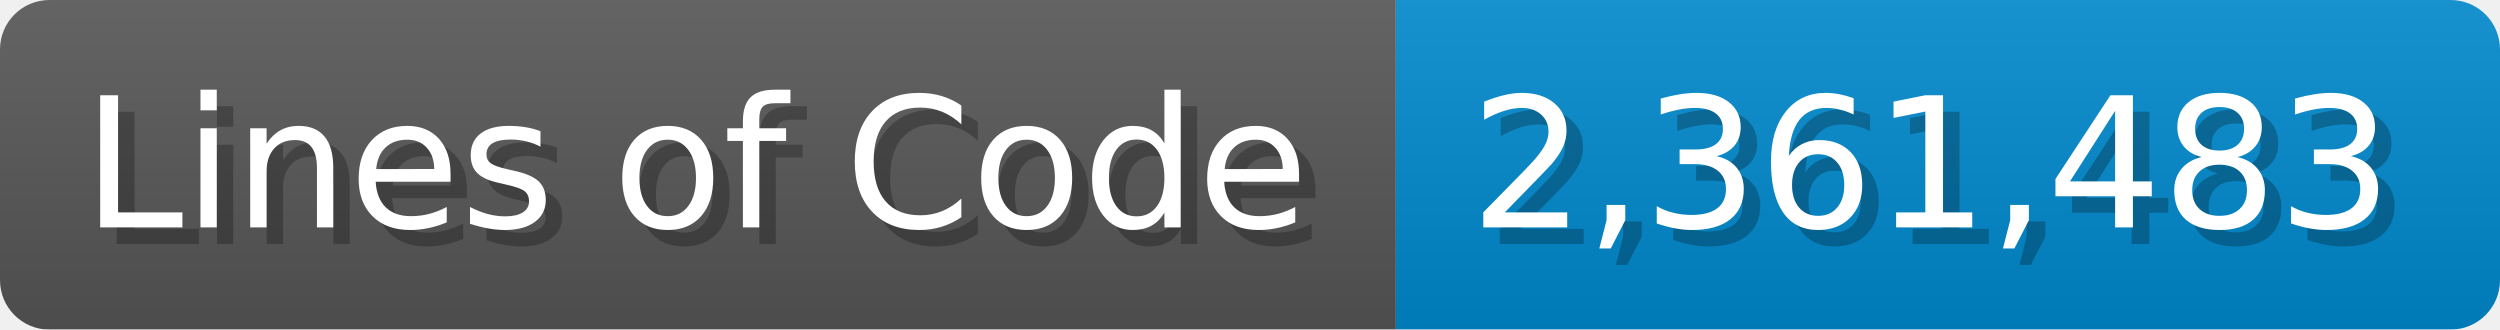
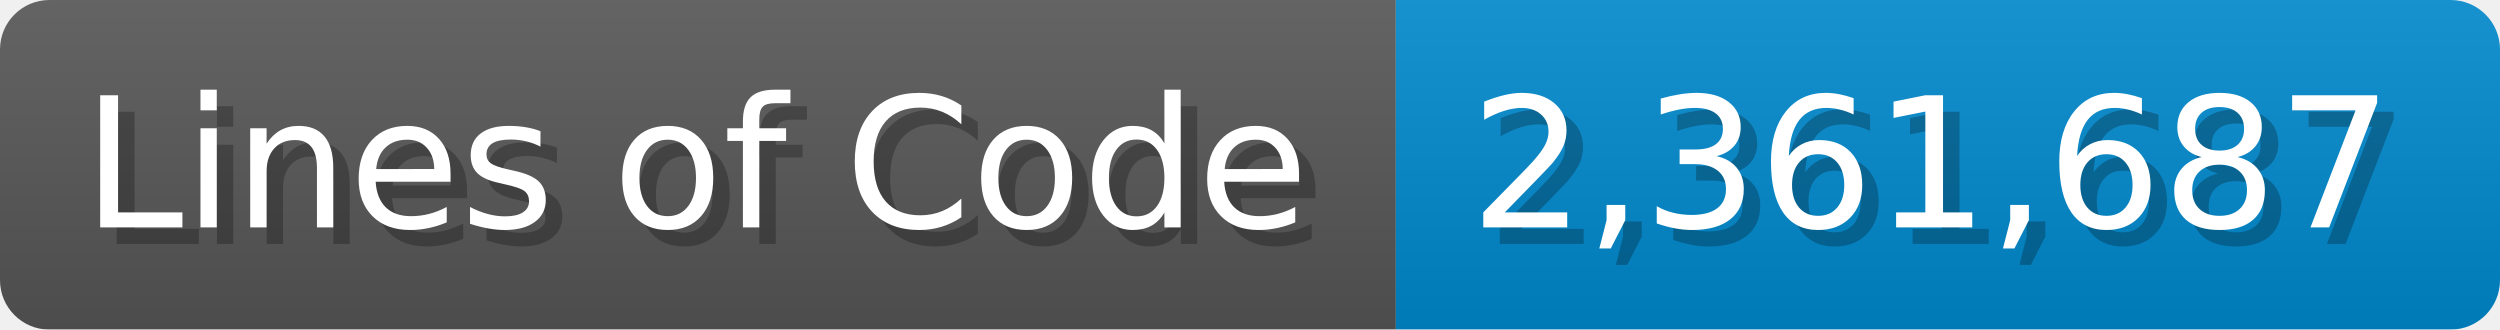
<svg xmlns="http://www.w3.org/2000/svg" width="151.7" height="20" viewBox="0 0 1517 200">
  <linearGradient id="a" x2="0" y2="100%">
    <stop offset="0" stop-opacity=".1" stop-color="#EEE" />
    <stop offset="1" stop-opacity=".1" />
  </linearGradient>
  <mask id="m">
    <rect width="1517" height="200" rx="30" fill="#FFF" />
  </mask>
  <g mask="url(#m)">
    <rect width="847" height="200" fill="#555" />
    <rect width="670" height="200" fill="#08C" x="847" />
    <rect width="1517" height="200" fill="url(#a)" />
  </g>
  <g fill="#fff" text-anchor="start" font-family="Verdana,DejaVu Sans,sans-serif" font-size="110">
    <text x="60" y="148" textLength="747" fill="#000" opacity="0.25">Lines of Code</text>
    <text x="50" y="138" textLength="747">Lines of Code</text>
-     <text x="902" y="148" textLength="570" fill="#000" opacity="0.25">2,361,483</text>
-     <text x="892" y="138" textLength="570">2,361,483</text>
+     <text x="902" y="148" textLength="570" fill="#000" opacity="0.25">2,361,687</text>
+     <text x="892" y="138" textLength="570">2,361,687</text>
  </g>
</svg>
